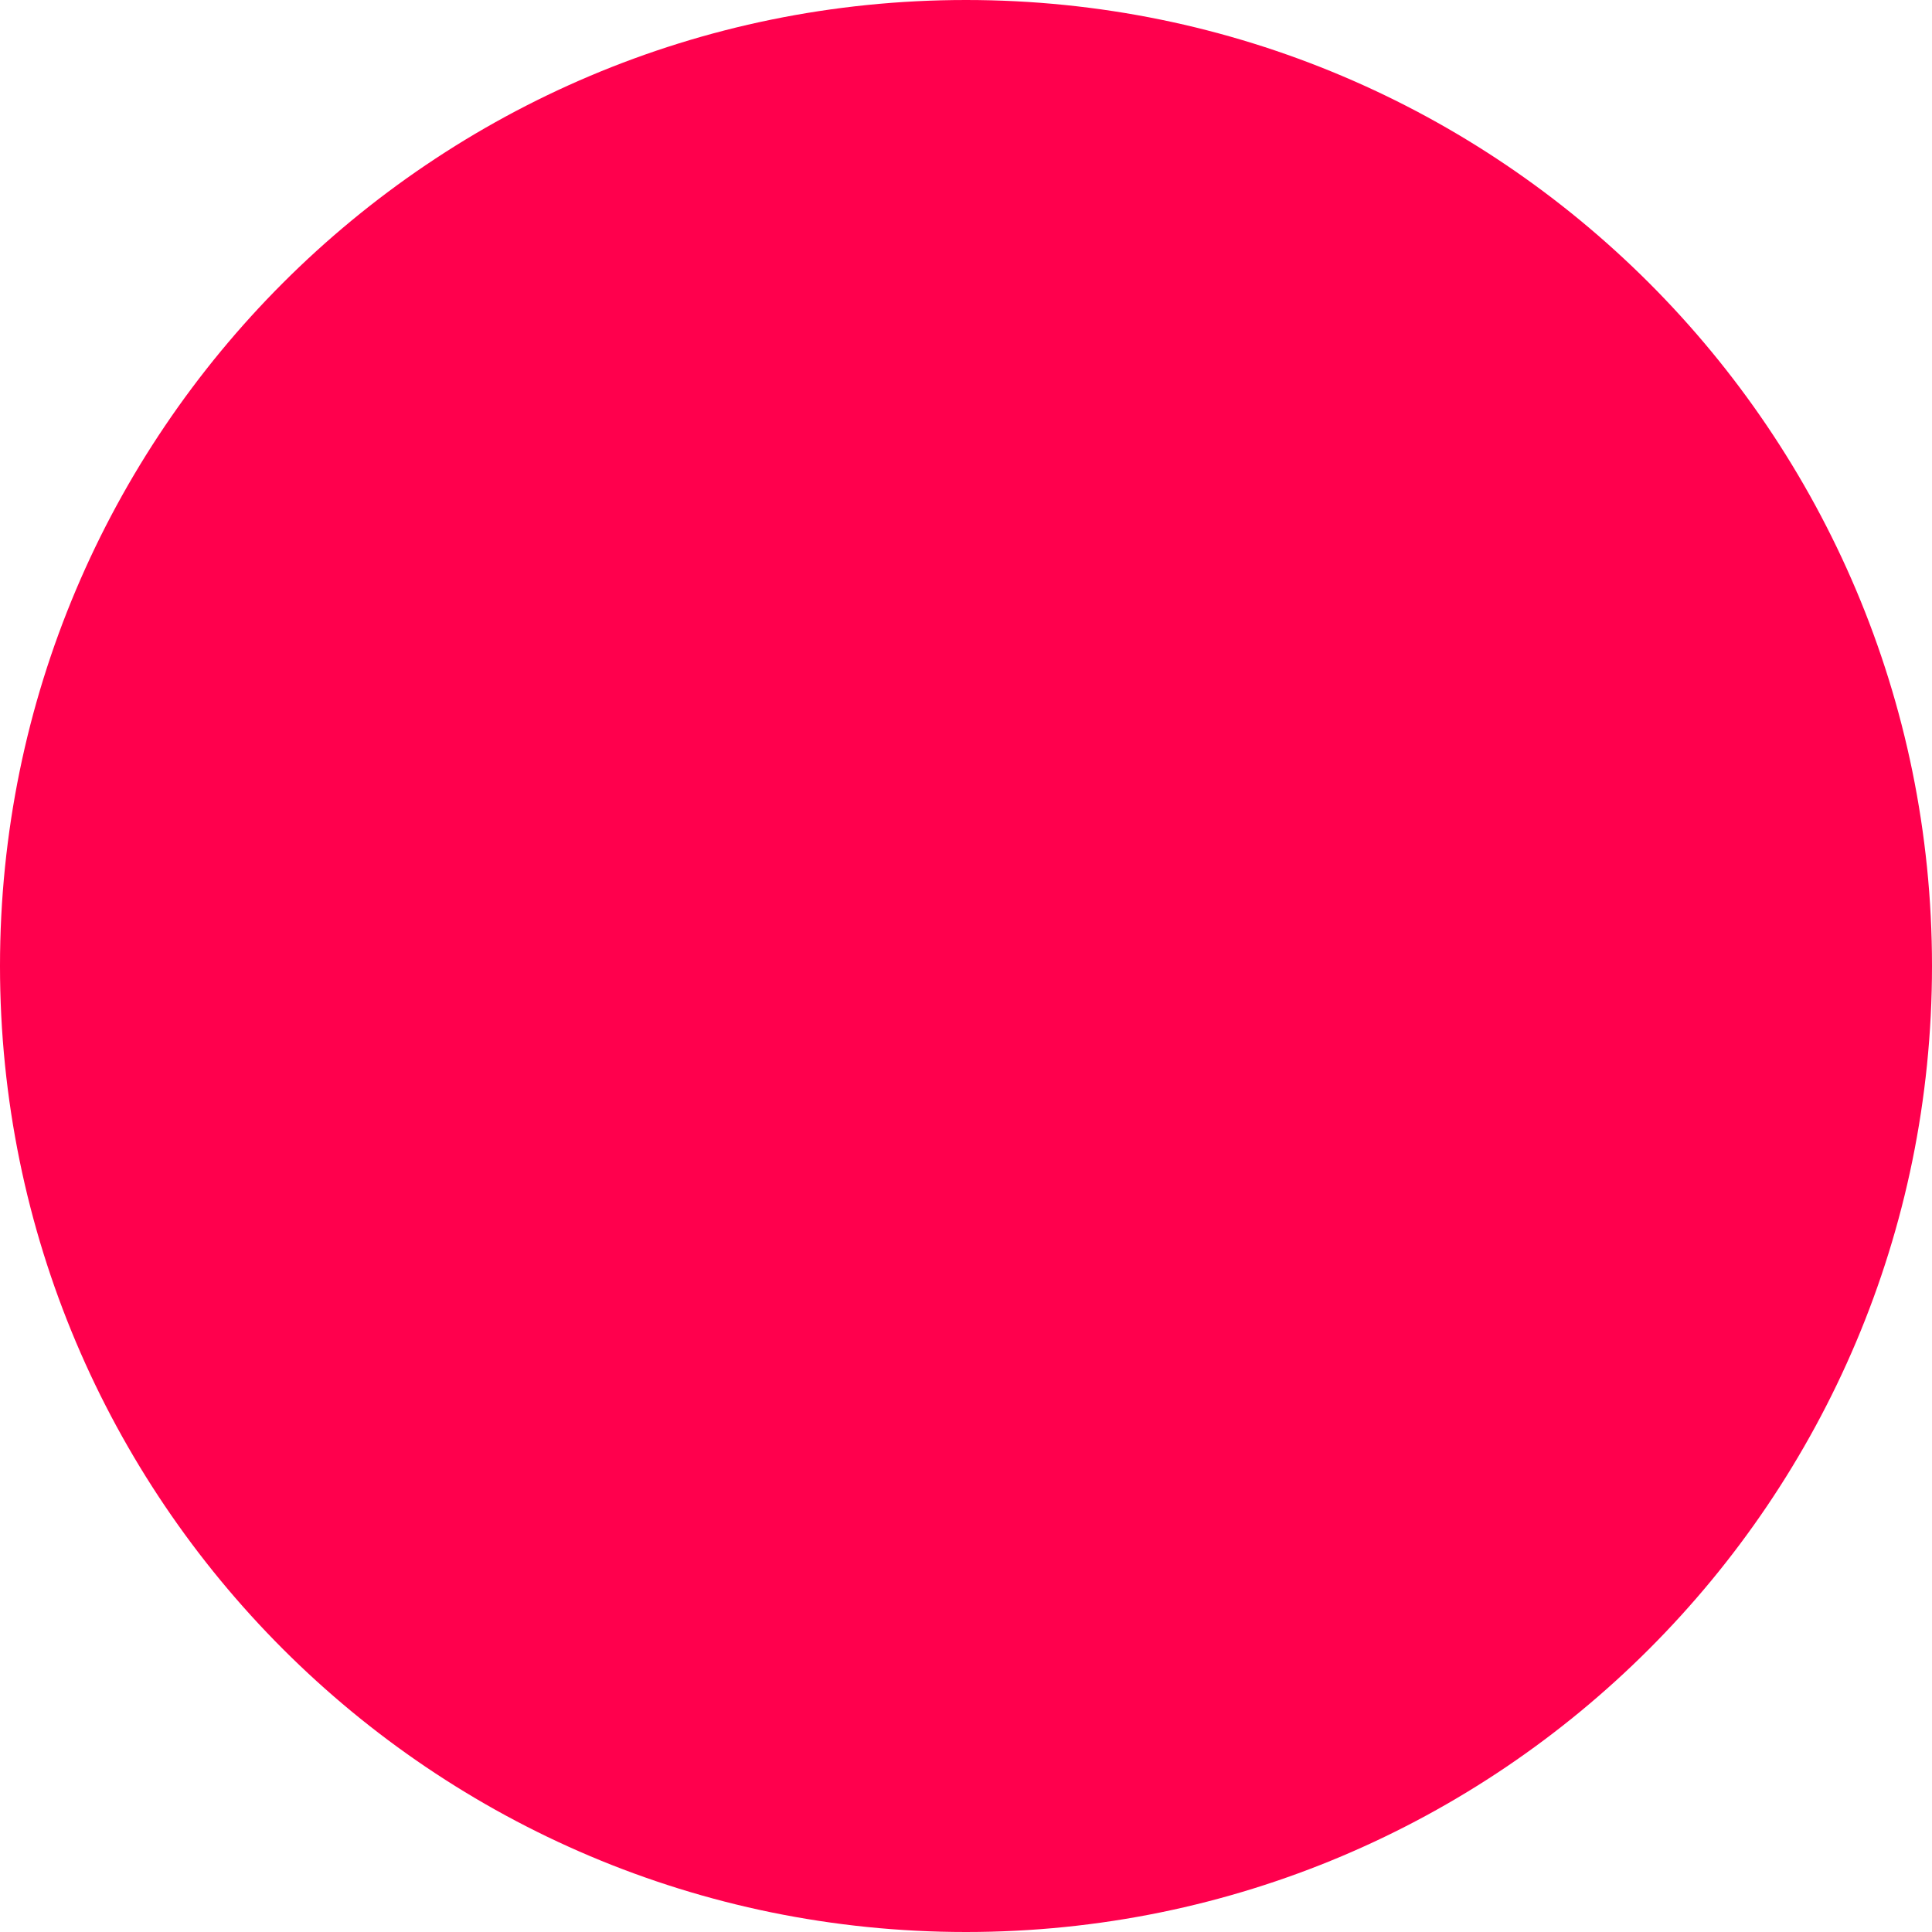
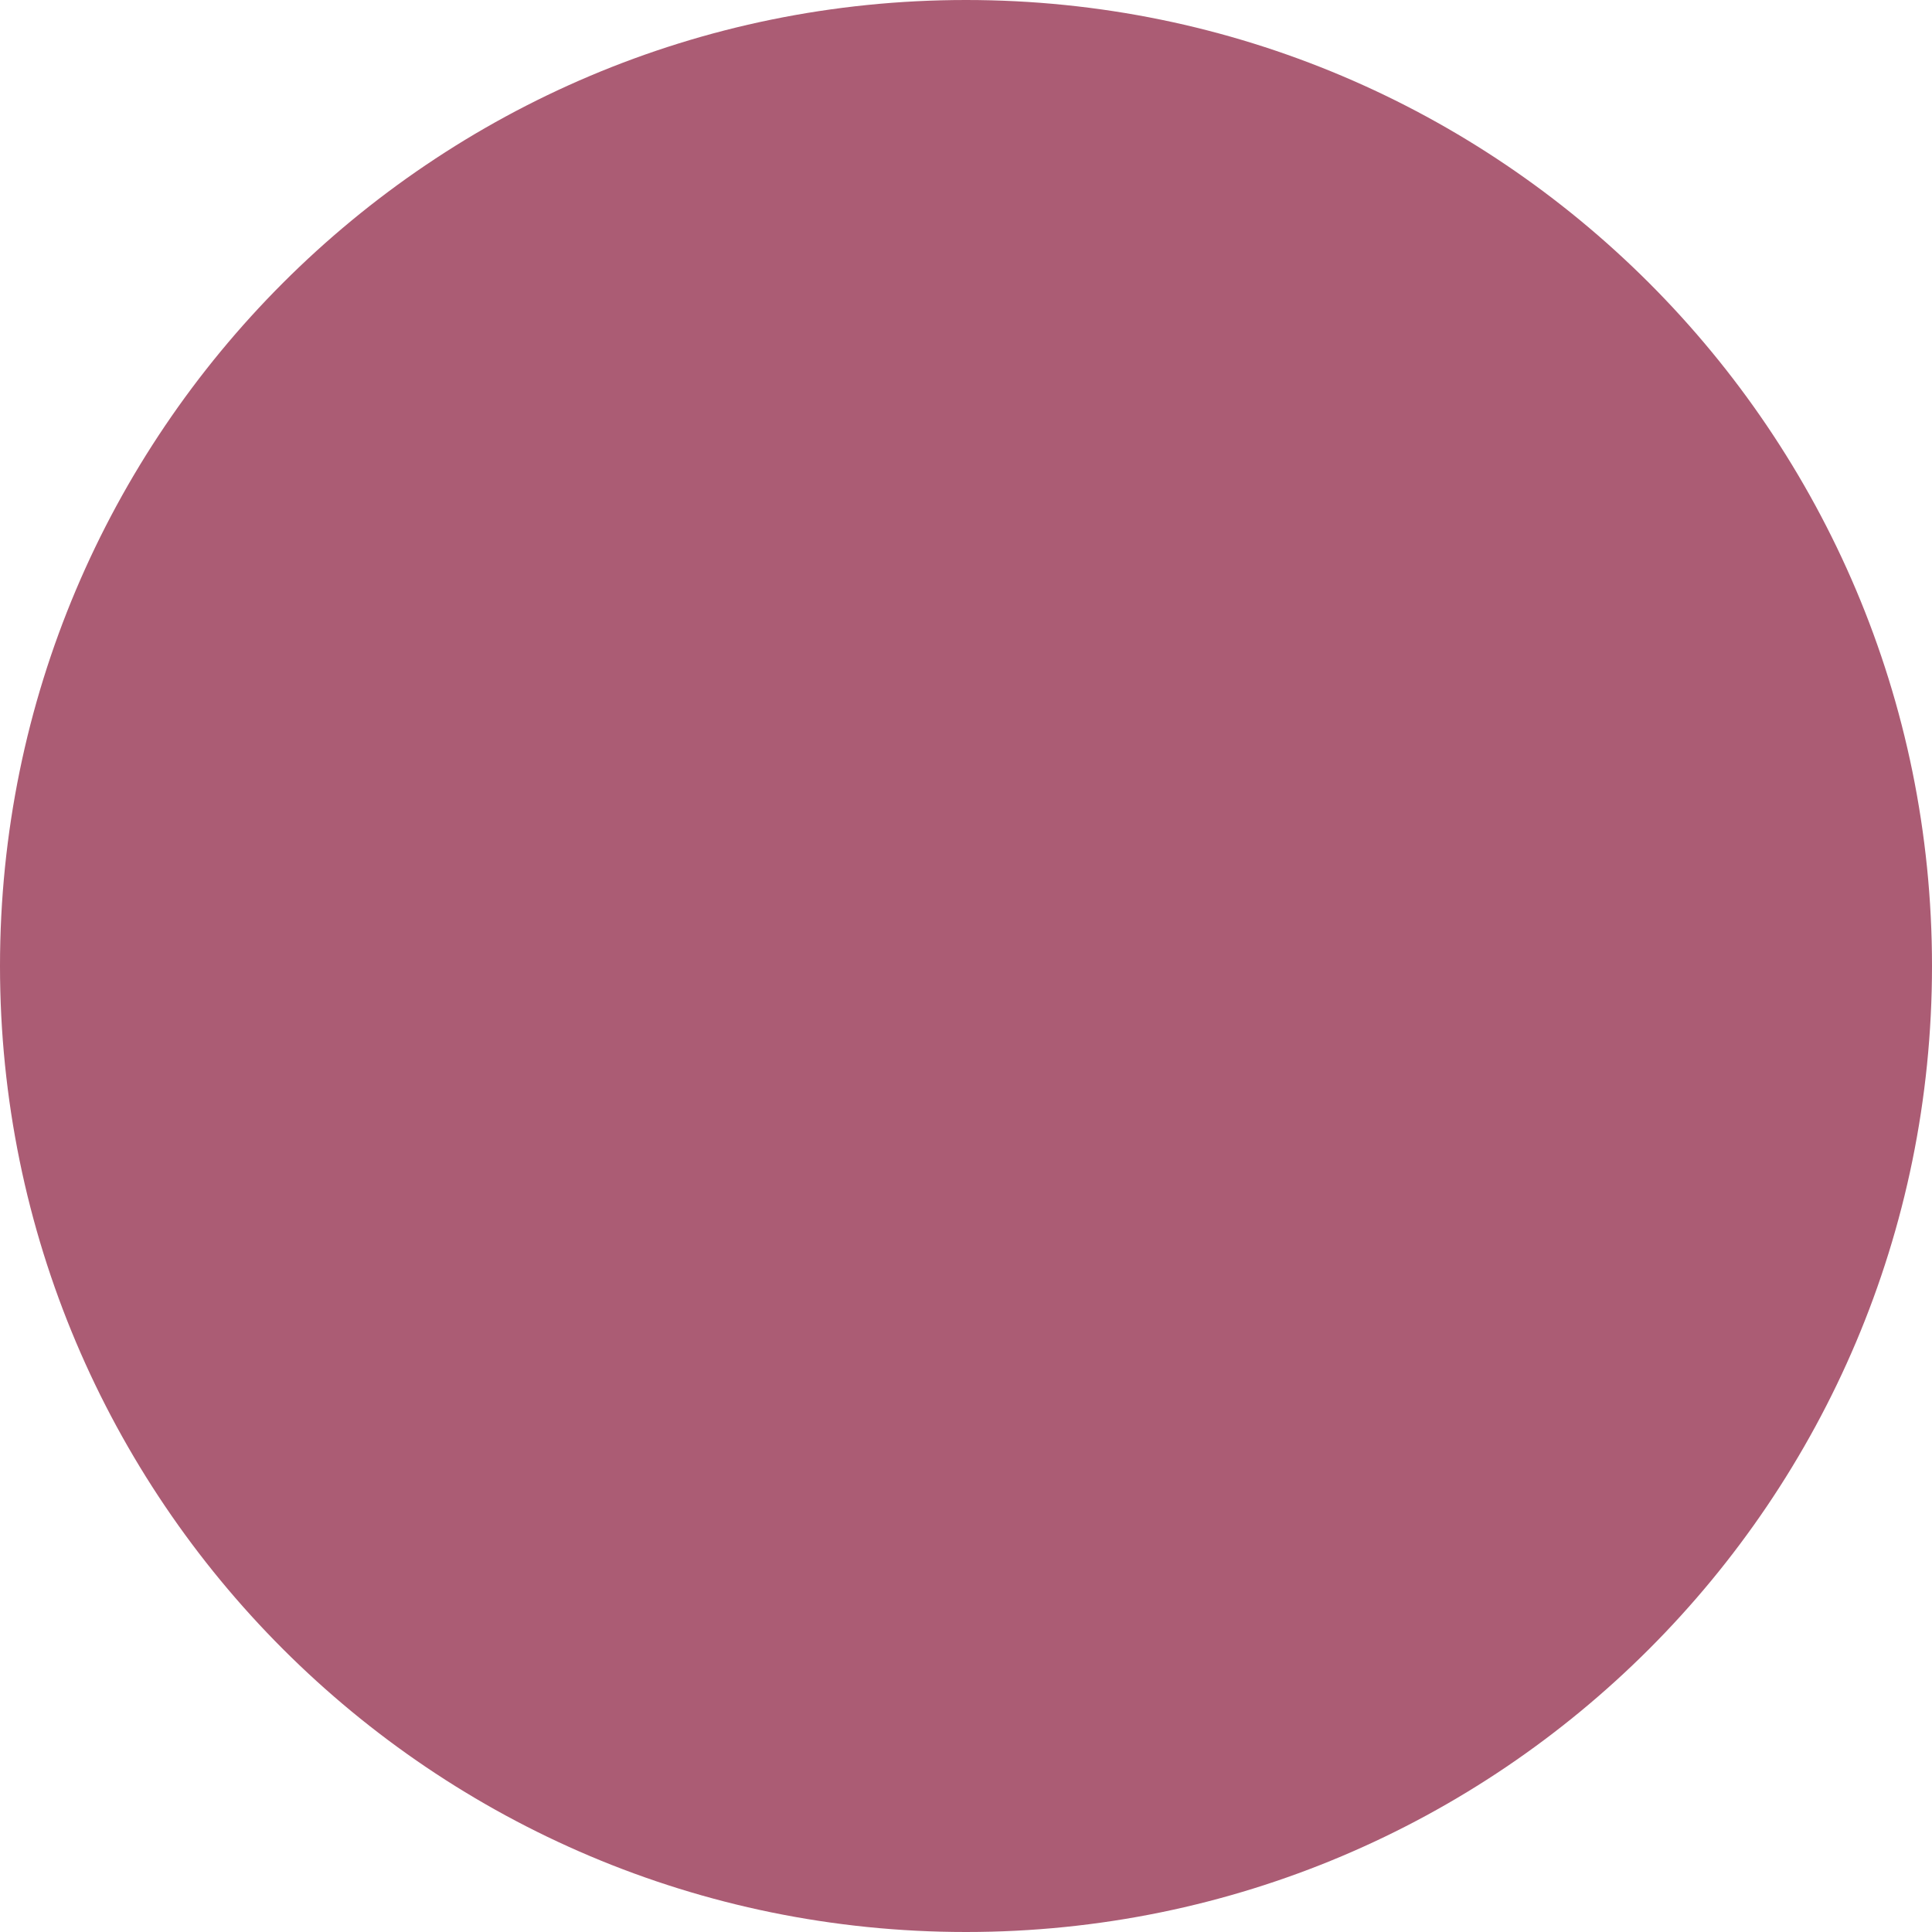
<svg xmlns="http://www.w3.org/2000/svg" viewBox="0 0 100 100">
-   <circle cx="50" cy="50" r="50" fill="#ff004d" />
+   <circle cx="50" cy="50" r="50" fill="#ab5c74" />
</svg>
